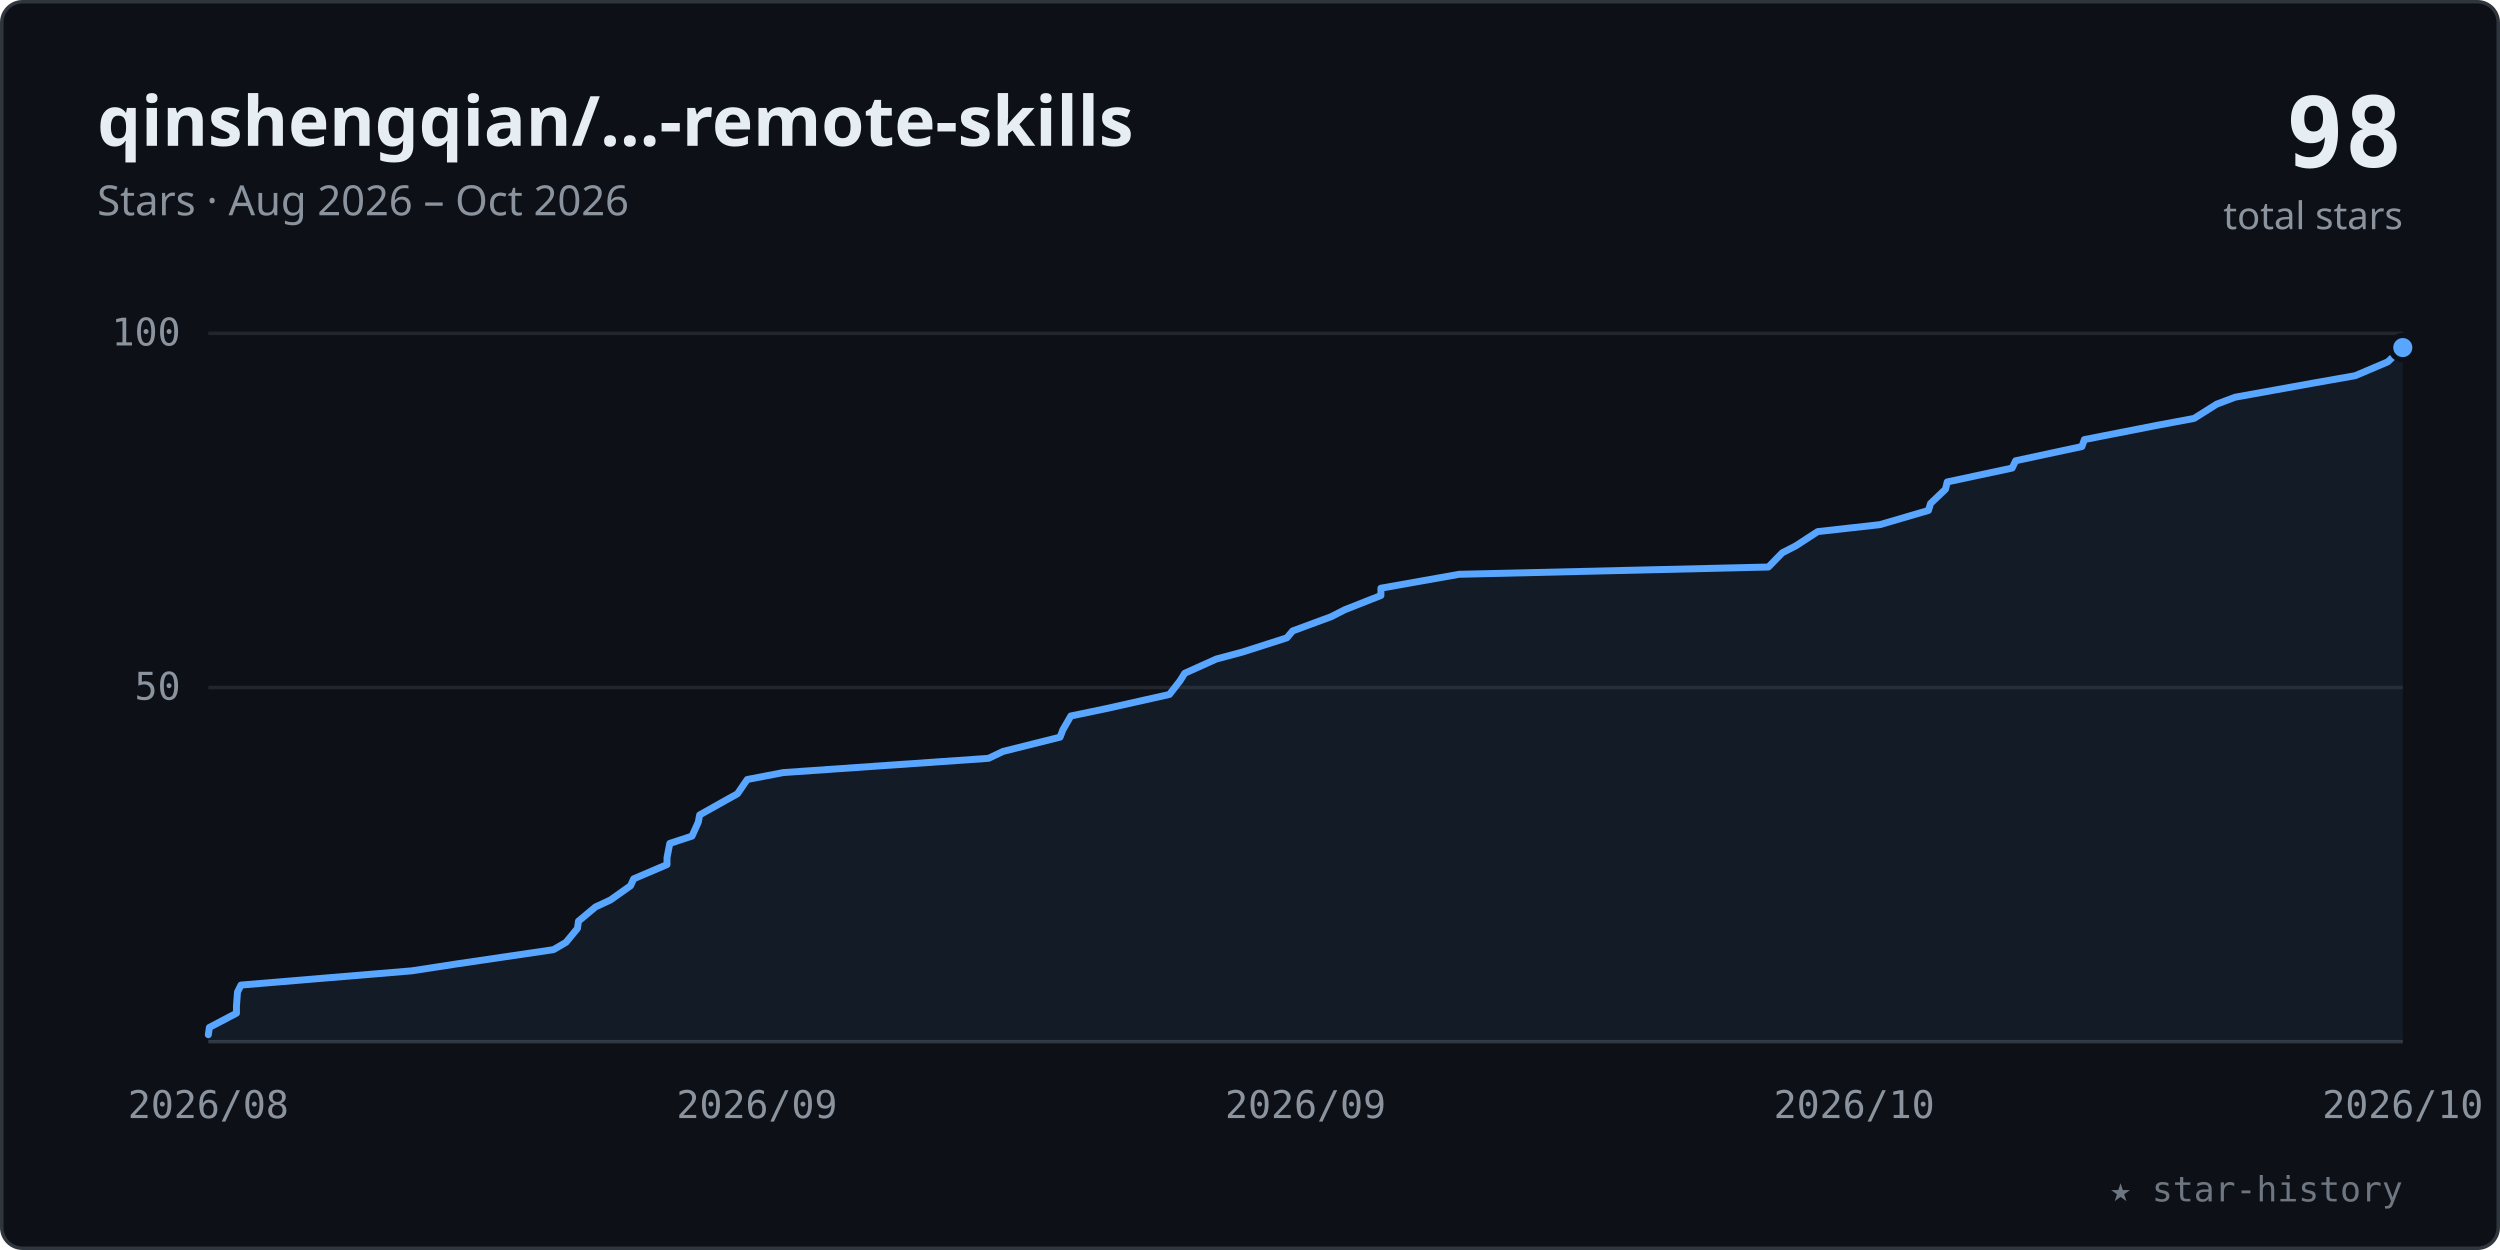
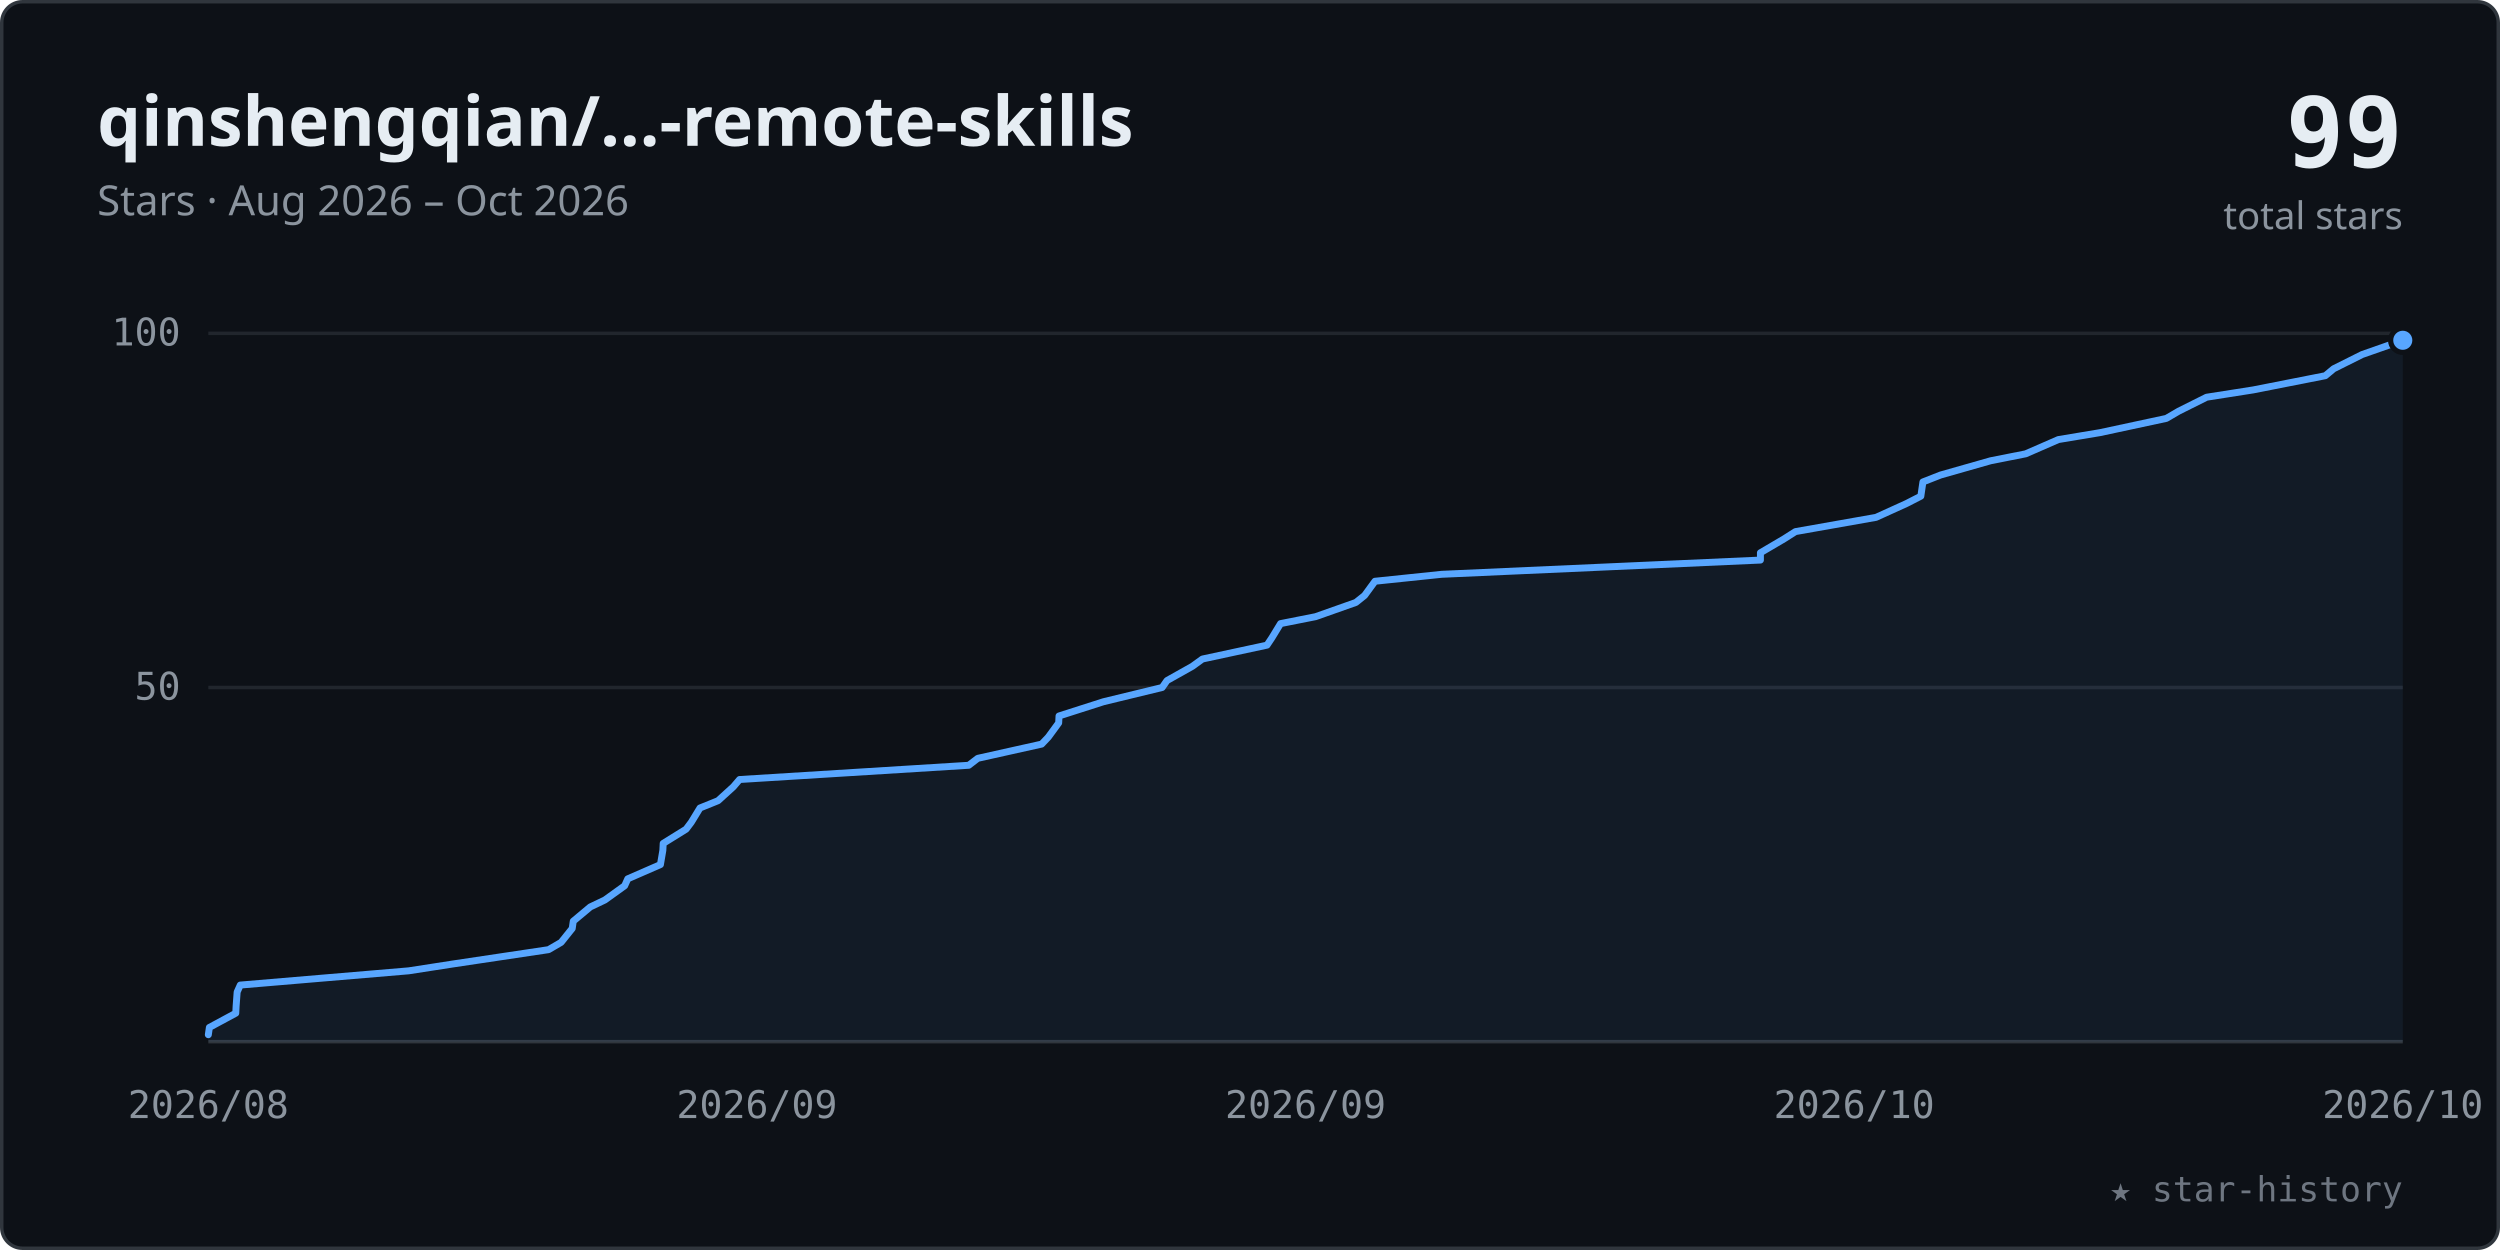
<svg xmlns="http://www.w3.org/2000/svg" viewBox="0 0 720 360" width="100%" role="img" font-family="-apple-system,BlinkMacSystemFont,'Segoe UI','Noto Sans',Helvetica,Arial,sans-serif">
  <style>.tk{font:11px ui-monospace,SFMono-Regular,Menlo,Consolas,monospace;fill:#8b949e}</style>
  <rect x="0.5" y="0.5" width="719" height="359" rx="6" fill="#0d1117" stroke="#30363d" />
  <text x="28" y="42" font-size="20" font-weight="600" fill="#e6edf3">qinshengqian/…-remote-skills</text>
  <text x="28" y="62" font-size="12" fill="#8b949e">Stars · Aug 2026 – Oct 2026</text>
-   <text x="692" y="48" text-anchor="end" font-size="28" font-weight="700" fill="#e6edf3" font-family="ui-monospace,SFMono-Regular,Menlo,Consolas,monospace">98</text>
+   <text x="692" y="48" text-anchor="end" font-size="28" font-weight="700" fill="#e6edf3" font-family="ui-monospace,SFMono-Regular,Menlo,Consolas,monospace">99</text>
  <text x="692" y="66" text-anchor="end" font-size="11" fill="#8b949e">total stars</text>
  <line x1="60" y1="198.0" x2="692" y2="198.0" stroke="#21262d" stroke-width="1" />
  <text x="52" y="201.5" text-anchor="end" class="tk">50</text>
  <line x1="60" y1="96.0" x2="692" y2="96.0" stroke="#21262d" stroke-width="1" />
  <text x="52" y="99.5" text-anchor="end" class="tk">100</text>
  <line x1="60" y1="300" x2="692" y2="300" stroke="#30363d" stroke-width="1" />
  <text x="60.0" y="322" text-anchor="middle" class="tk">2026/08</text>
  <text x="218.0" y="322" text-anchor="middle" class="tk">2026/09</text>
  <text x="376.0" y="322" text-anchor="middle" class="tk">2026/09</text>
  <text x="534.0" y="322" text-anchor="middle" class="tk">2026/10</text>
  <text x="692.0" y="322" text-anchor="middle" class="tk">2026/10</text>
-   <polygon points="60.0,300 60.0,298.0 60.3,295.9 68.1,291.8 68.1,289.8 68.4,285.7 69.4,283.7 118.6,279.6 131.6,277.6 159.4,273.5 163.0,271.4 166.3,267.4 166.6,265.3 171.5,261.2 175.8,259.2 181.6,255.1 182.5,253.1 192.1,249.0 192.1,247.0 192.9,242.9 199.3,240.8 201.1,236.8 201.5,234.7 208.8,230.6 212.4,228.6 215.2,224.5 225.6,222.5 284.7,218.4 288.9,216.4 305.3,212.3 306.1,210.2 308.4,206.2 318.5,204.1 336.8,200.0 339.9,196.0 341.2,193.9 350.3,189.8 357.8,187.8 370.6,183.7 372.3,181.7 383.4,177.6 387.3,175.6 397.7,171.5 397.7,169.4 420.2,165.4 509.3,163.3 513.3,159.2 517.2,157.2 523.5,153.1 541.4,151.1 555.4,147.0 556.0,145.0 560.3,140.9 560.8,138.8 579.5,134.8 580.5,132.7 599.6,128.6 600.3,126.6 621.2,122.5 631.9,120.5 638.4,116.4 643.7,114.4 666.4,110.3 678.3,108.2 687.7,104.2 692.0,100.1 692.0,300" fill="#58a6ff" fill-opacity="0.07" />
-   <polyline points="60.0,298.0 60.3,295.9 68.1,291.8 68.1,289.8 68.4,285.7 69.4,283.7 118.6,279.6 131.6,277.6 159.4,273.5 163.0,271.4 166.3,267.4 166.6,265.3 171.5,261.2 175.8,259.2 181.6,255.1 182.5,253.1 192.1,249.0 192.1,247.0 192.9,242.9 199.3,240.8 201.1,236.8 201.5,234.7 208.8,230.6 212.4,228.6 215.2,224.5 225.6,222.5 284.7,218.4 288.9,216.4 305.3,212.3 306.1,210.2 308.4,206.2 318.5,204.1 336.8,200.0 339.9,196.0 341.2,193.9 350.3,189.8 357.8,187.8 370.6,183.7 372.3,181.7 383.4,177.6 387.3,175.6 397.7,171.5 397.7,169.4 420.2,165.4 509.3,163.3 513.3,159.2 517.2,157.2 523.5,153.1 541.4,151.1 555.4,147.0 556.0,145.0 560.3,140.9 560.8,138.8 579.5,134.8 580.5,132.7 599.6,128.6 600.3,126.6 621.2,122.5 631.9,120.5 638.4,116.4 643.7,114.4 666.4,110.3 678.3,108.2 687.7,104.2 692.0,100.1" fill="none" stroke="#58a6ff" stroke-width="2" stroke-linecap="round" stroke-linejoin="round" />
-   <circle cx="692.0" cy="100.1" r="3.5" fill="#58a6ff" stroke="#0d1117" stroke-width="1.5" />
+   <polygon points="60.0,300 60.0,298.0 60.3,295.9 67.9,291.8 68.0,289.8 68.3,285.7 69.2,283.7 117.7,279.6 130.6,277.6 158.0,273.5 161.6,271.4 164.8,267.4 165.1,265.3 170.0,261.2 174.2,259.2 179.9,255.1 180.8,253.1 190.2,249.0 190.9,244.9 191.0,242.9 197.6,238.8 199.1,236.8 201.6,232.7 206.8,230.6 211.2,226.6 213.0,224.5 279.0,220.4 281.6,218.4 300.0,214.3 301.9,212.3 304.9,208.2 305.0,206.2 317.8,202.1 334.7,198.0 336.1,196.0 343.4,191.9 346.3,189.8 364.9,185.8 366.3,183.7 368.8,179.6 378.9,177.6 390.5,173.5 393.0,171.5 396.0,167.4 415.2,165.4 507.0,161.3 507.0,159.2 513.8,155.2 517.1,153.1 540.3,149.0 549.1,145.0 553.2,142.9 553.8,138.8 558.9,136.8 573.3,132.7 583.4,130.7 592.8,126.6 604.8,124.6 623.9,120.5 627.5,118.4 635.5,114.4 648.9,112.3 669.7,108.2 672.1,106.2 680.3,102.1 692.0,98.0 692.0,300" fill="#58a6ff" fill-opacity="0.07" />
+   <polyline points="60.0,298.0 60.3,295.9 67.9,291.8 68.0,289.8 68.3,285.7 69.2,283.7 117.7,279.6 130.6,277.6 158.0,273.5 161.6,271.4 164.8,267.4 165.1,265.3 170.0,261.2 174.2,259.2 179.9,255.1 180.8,253.1 190.2,249.0 190.9,244.9 191.0,242.9 197.6,238.8 199.1,236.8 201.6,232.7 206.8,230.6 211.2,226.6 213.0,224.5 279.0,220.4 281.6,218.4 300.0,214.3 301.9,212.3 304.9,208.2 305.0,206.2 317.8,202.1 334.7,198.0 336.1,196.0 343.4,191.9 346.3,189.8 364.9,185.8 366.3,183.7 368.8,179.6 378.9,177.6 390.5,173.5 393.0,171.5 396.0,167.4 415.2,165.4 507.0,161.3 507.0,159.2 513.8,155.2 517.1,153.1 540.3,149.0 549.1,145.0 553.2,142.9 553.8,138.8 558.9,136.8 573.3,132.7 583.4,130.7 592.8,126.6 604.8,124.6 623.9,120.5 627.5,118.4 635.5,114.4 648.9,112.3 669.7,108.2 672.1,106.2 680.3,102.1 692.0,98.0" fill="none" stroke="#58a6ff" stroke-width="2" stroke-linecap="round" stroke-linejoin="round" />
+   <circle cx="692.0" cy="98.0" r="3.5" fill="#58a6ff" stroke="#0d1117" stroke-width="1.5" />
  <text x="692" y="346" text-anchor="end" font-size="10" fill="#6e7681" font-family="ui-monospace,SFMono-Regular,Menlo,Consolas,monospace">★ star-history</text>
</svg>
